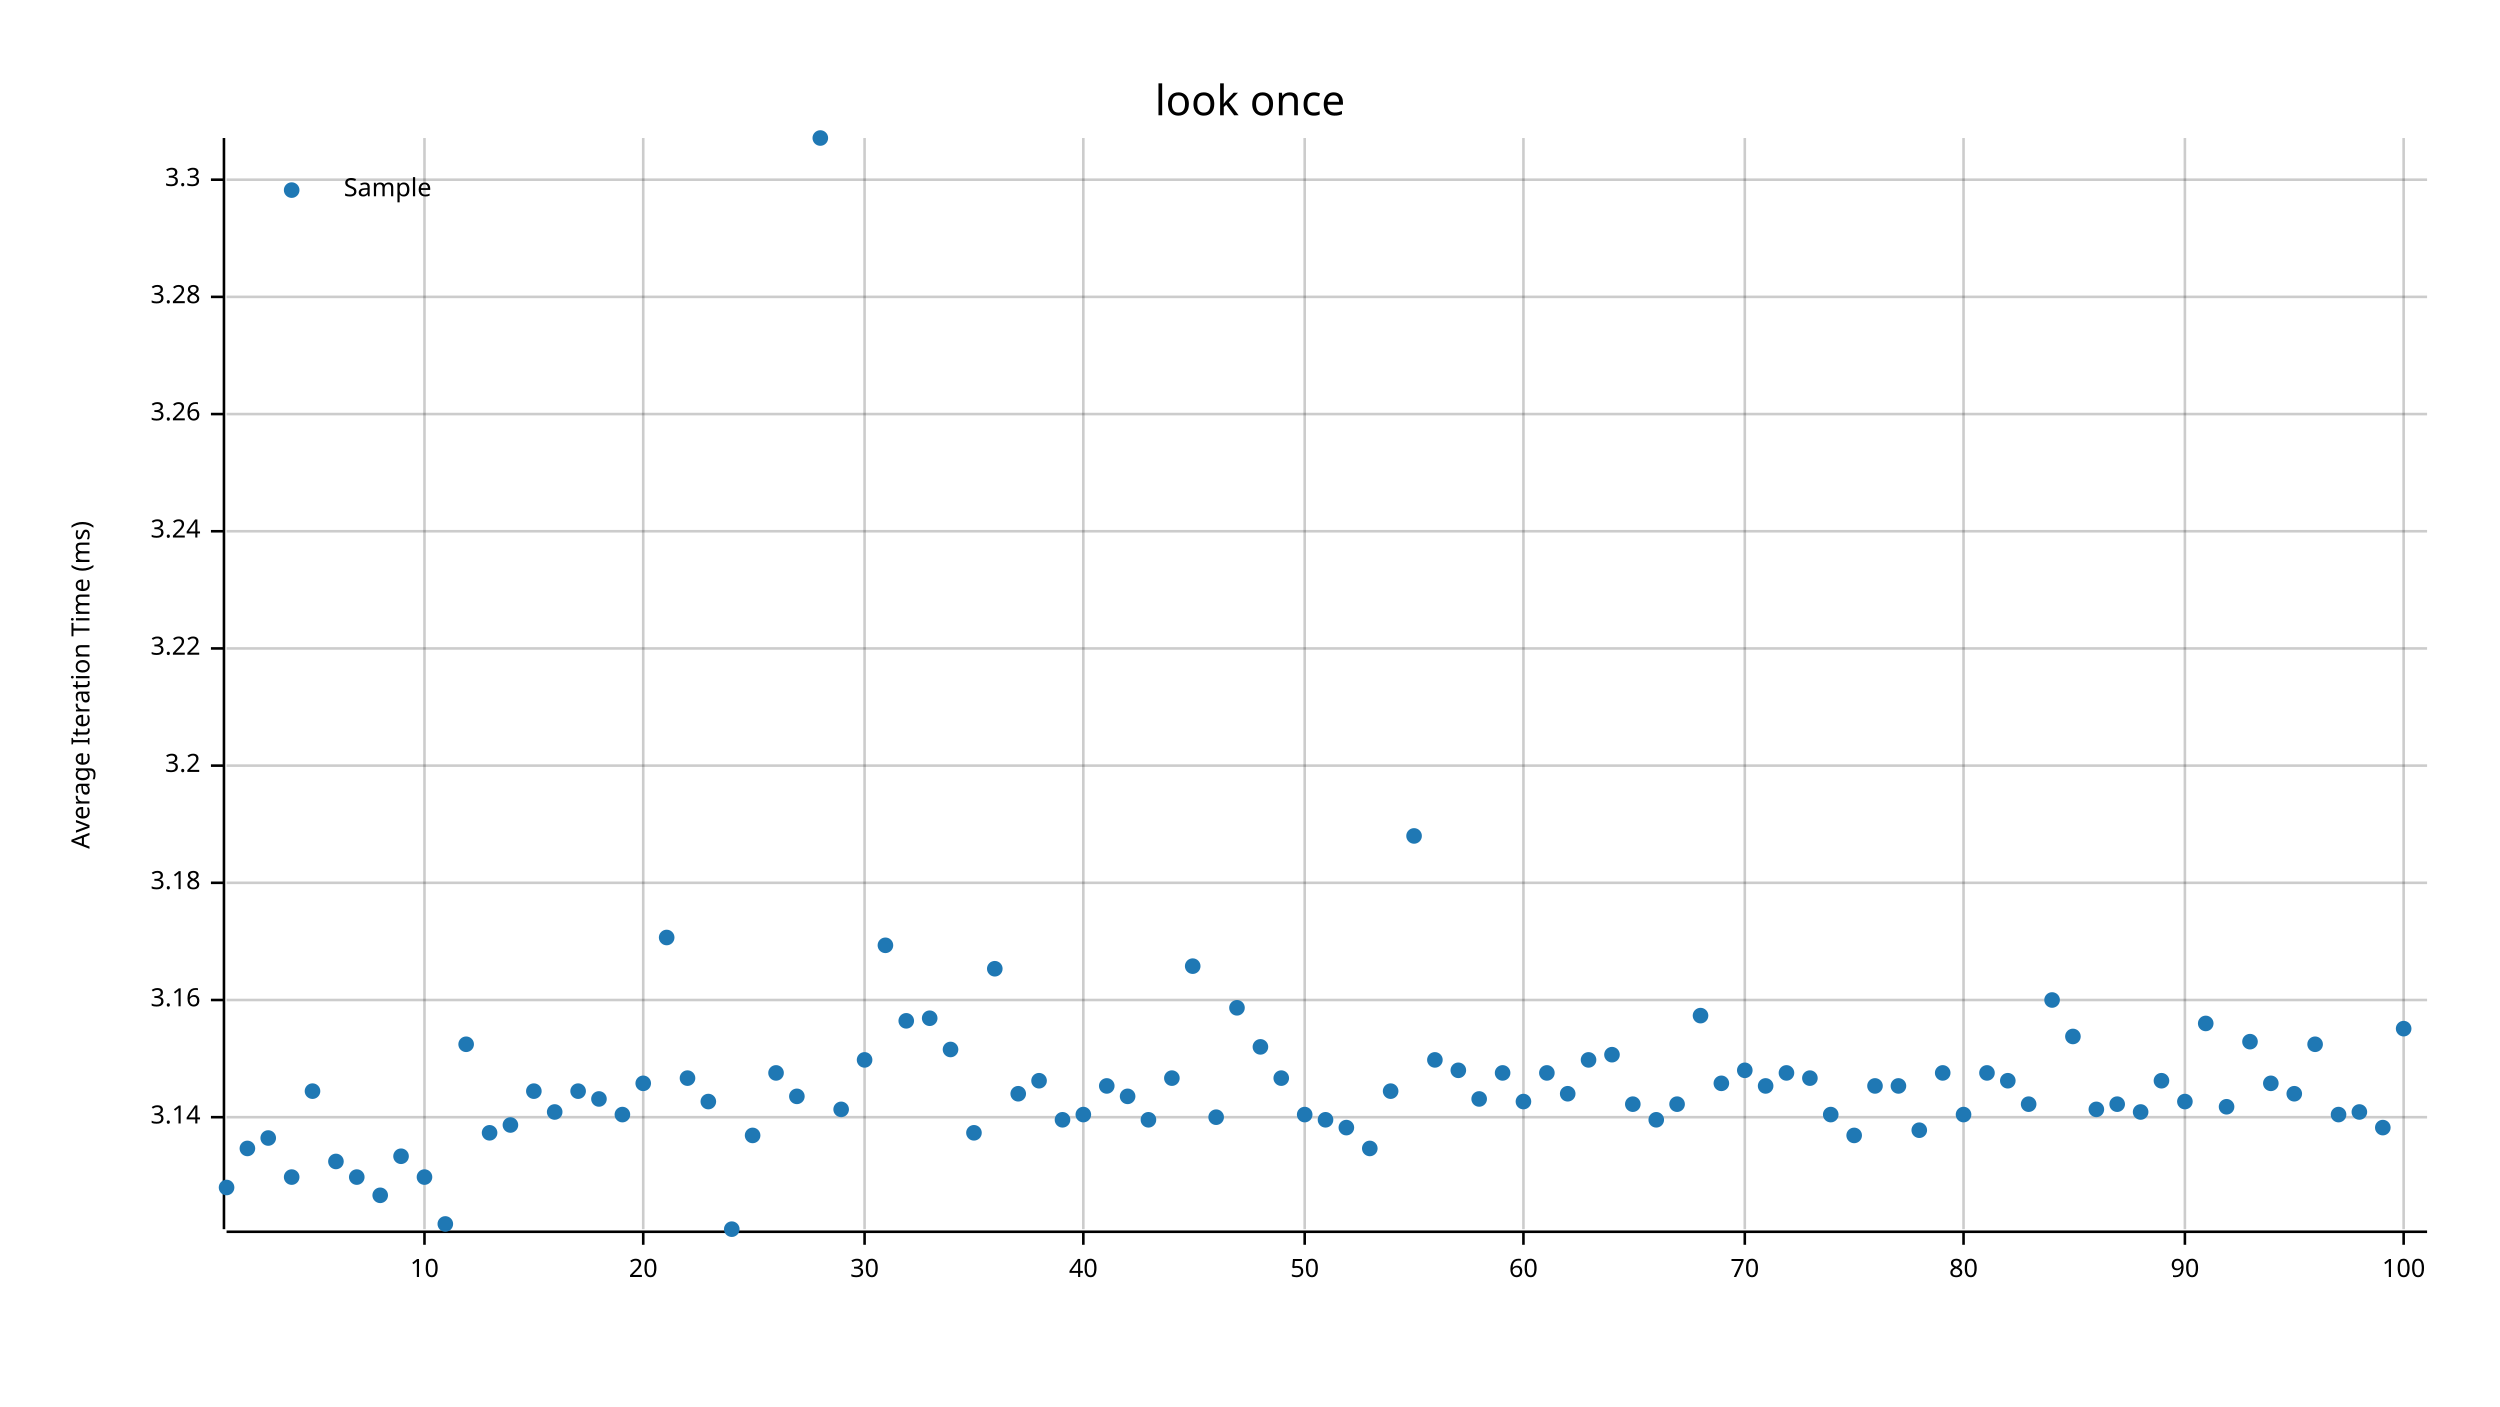
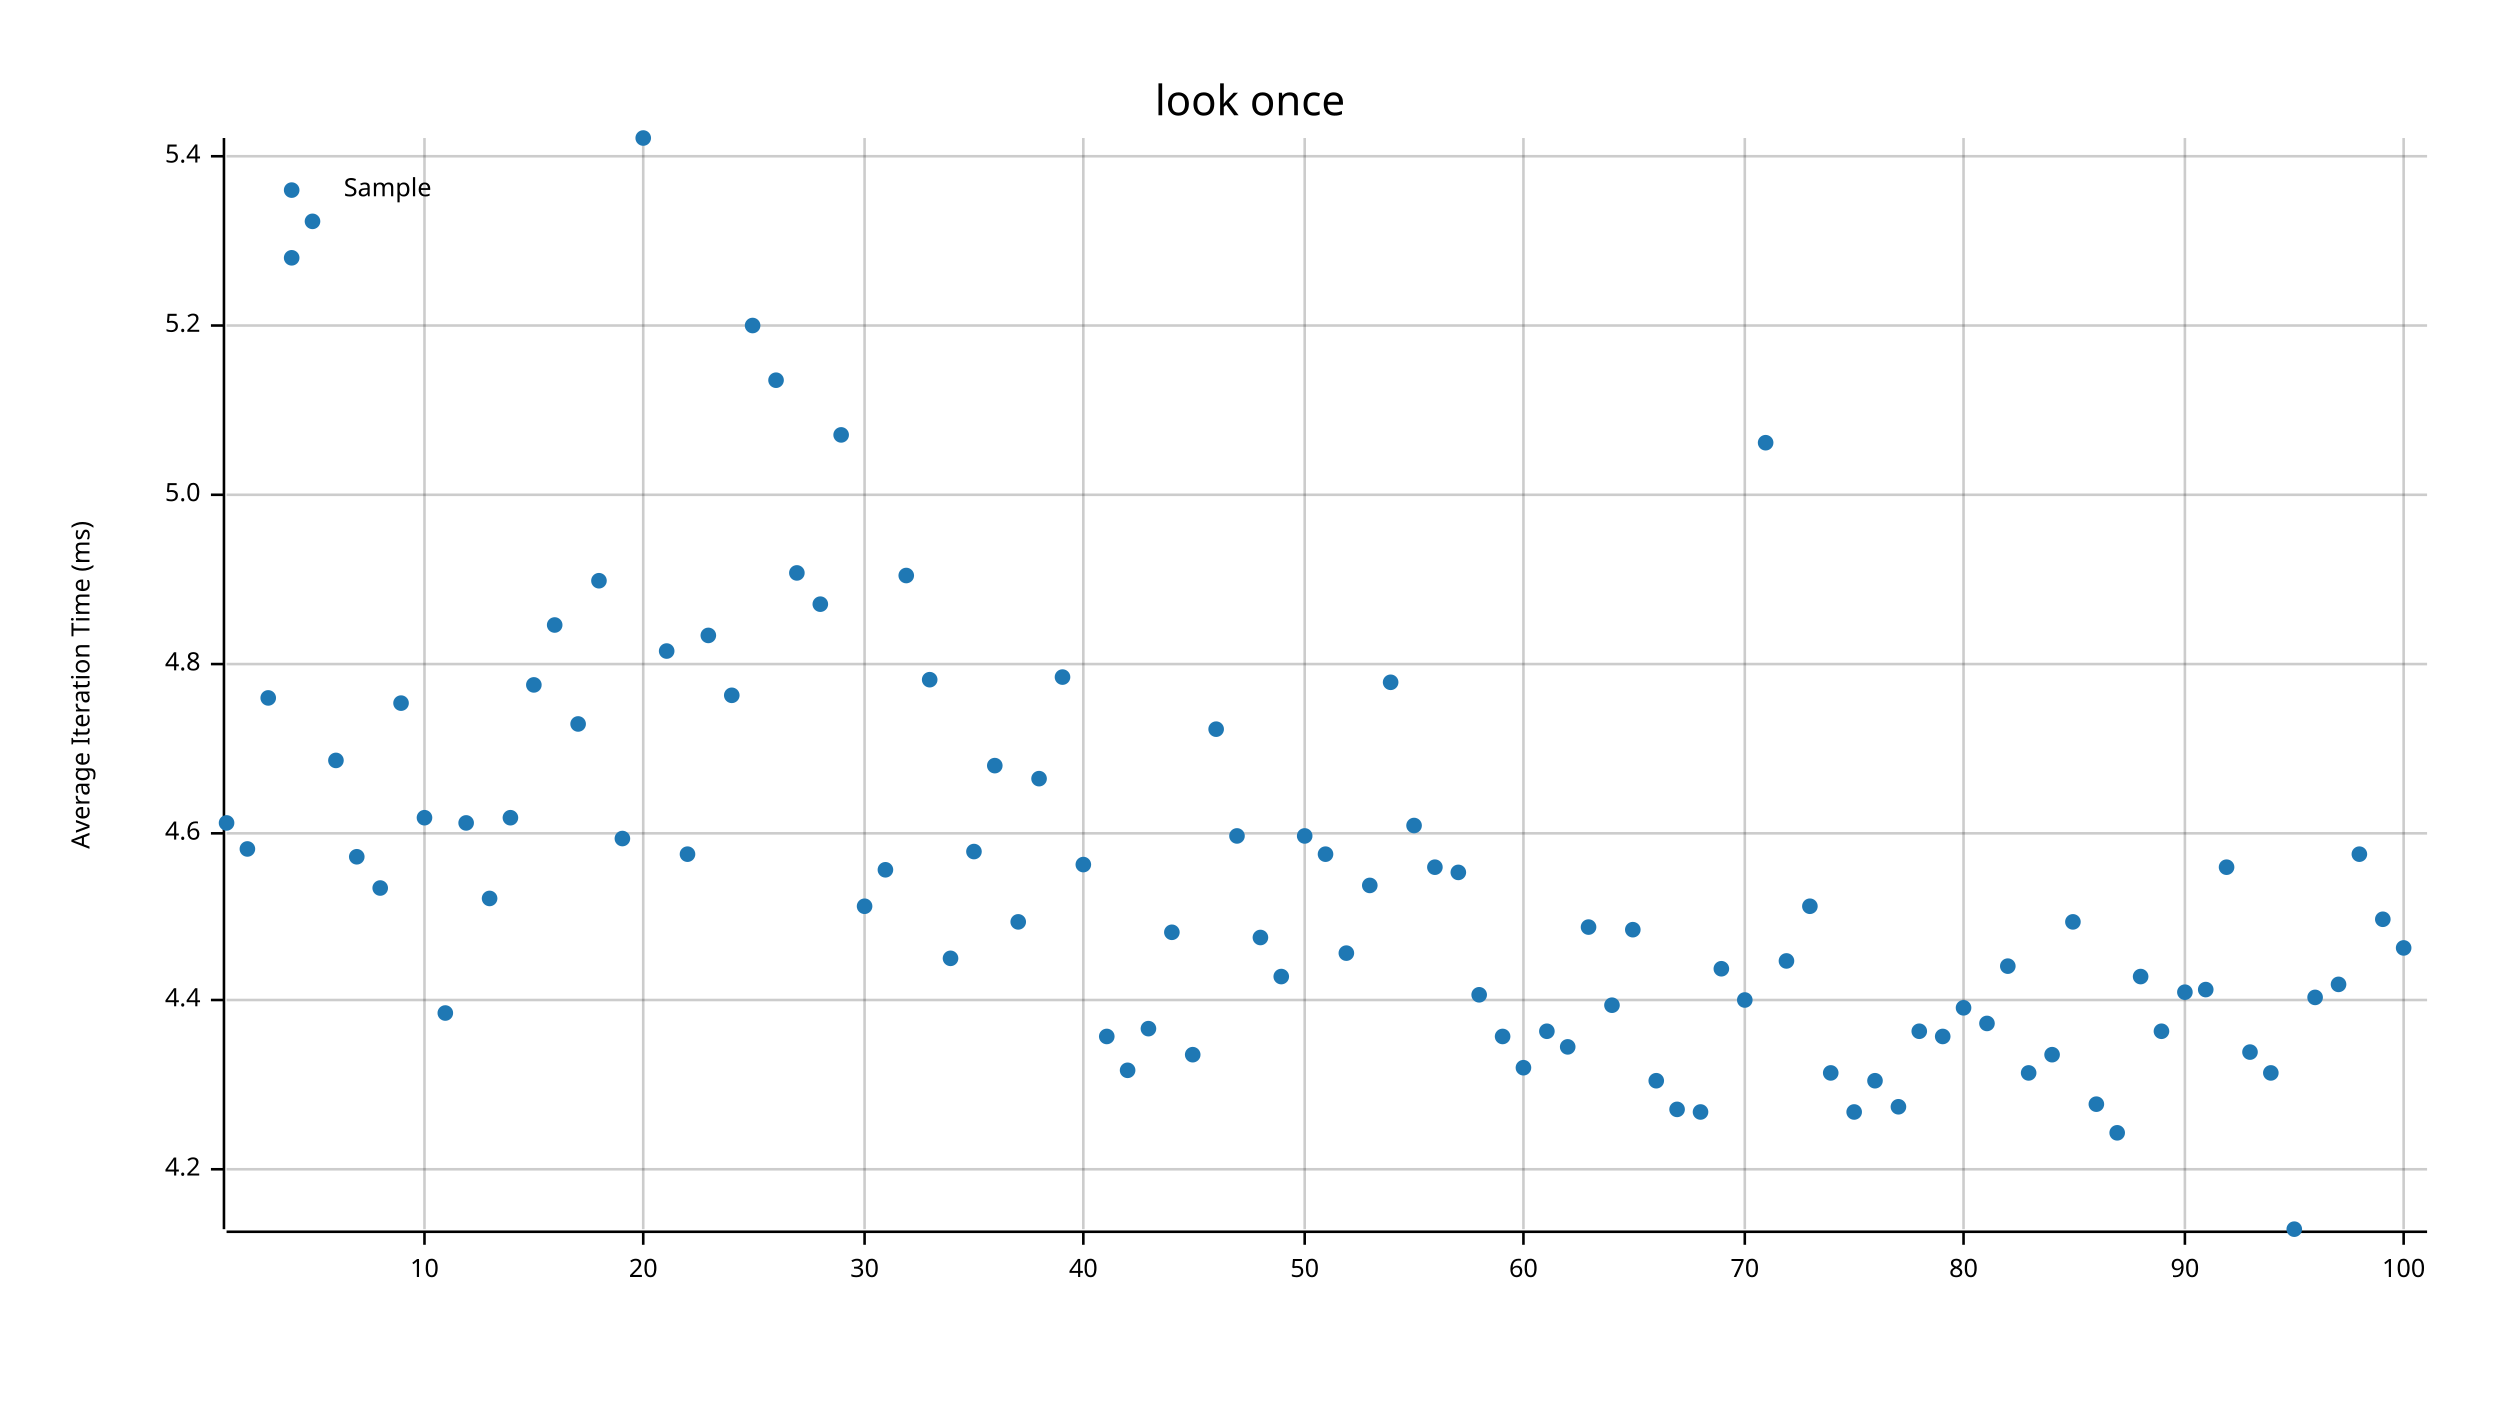
<svg xmlns="http://www.w3.org/2000/svg" width="960" height="540" viewBox="0 0 960 540">
  <text x="480" y="32" dy="0.76em" text-anchor="middle" font-family="sans-serif" font-size="16.129" opacity="1" fill="#000000">
look once
</text>
  <text x="27" y="263" dy="0.76em" text-anchor="middle" font-family="sans-serif" font-size="9.677" opacity="1" fill="#000000" transform="rotate(270, 27, 263)">
Average Iteration Time (ms)
</text>
  <line opacity="0.2" stroke="#000000" stroke-width="1" x1="163" y1="472" x2="163" y2="53" />
  <line opacity="0.2" stroke="#000000" stroke-width="1" x1="247" y1="472" x2="247" y2="53" />
  <line opacity="0.2" stroke="#000000" stroke-width="1" x1="332" y1="472" x2="332" y2="53" />
  <line opacity="0.2" stroke="#000000" stroke-width="1" x1="416" y1="472" x2="416" y2="53" />
  <line opacity="0.2" stroke="#000000" stroke-width="1" x1="501" y1="472" x2="501" y2="53" />
  <line opacity="0.2" stroke="#000000" stroke-width="1" x1="585" y1="472" x2="585" y2="53" />
  <line opacity="0.2" stroke="#000000" stroke-width="1" x1="670" y1="472" x2="670" y2="53" />
  <line opacity="0.2" stroke="#000000" stroke-width="1" x1="754" y1="472" x2="754" y2="53" />
  <line opacity="0.2" stroke="#000000" stroke-width="1" x1="839" y1="472" x2="839" y2="53" />
  <line opacity="0.2" stroke="#000000" stroke-width="1" x1="923" y1="472" x2="923" y2="53" />
-   <line opacity="0.2" stroke="#000000" stroke-width="1" x1="87" y1="429" x2="932" y2="429" />
+   <line opacity="0.2" stroke="#000000" stroke-width="1" x1="87" y1="449" x2="932" y2="449" />
  <line opacity="0.2" stroke="#000000" stroke-width="1" x1="87" y1="384" x2="932" y2="384" />
-   <line opacity="0.2" stroke="#000000" stroke-width="1" x1="87" y1="339" x2="932" y2="339" />
-   <line opacity="0.2" stroke="#000000" stroke-width="1" x1="87" y1="294" x2="932" y2="294" />
-   <line opacity="0.2" stroke="#000000" stroke-width="1" x1="87" y1="249" x2="932" y2="249" />
-   <line opacity="0.2" stroke="#000000" stroke-width="1" x1="87" y1="204" x2="932" y2="204" />
-   <line opacity="0.2" stroke="#000000" stroke-width="1" x1="87" y1="159" x2="932" y2="159" />
-   <line opacity="0.2" stroke="#000000" stroke-width="1" x1="87" y1="114" x2="932" y2="114" />
-   <line opacity="0.2" stroke="#000000" stroke-width="1" x1="87" y1="69" x2="932" y2="69" />
+   <line opacity="0.2" stroke="#000000" stroke-width="1" x1="87" y1="320" x2="932" y2="320" />
+   <line opacity="0.2" stroke="#000000" stroke-width="1" x1="87" y1="255" x2="932" y2="255" />
+   <line opacity="0.2" stroke="#000000" stroke-width="1" x1="87" y1="190" x2="932" y2="190" />
+   <line opacity="0.2" stroke="#000000" stroke-width="1" x1="87" y1="125" x2="932" y2="125" />
+   <line opacity="0.2" stroke="#000000" stroke-width="1" x1="87" y1="60" x2="932" y2="60" />
  <polyline fill="none" opacity="1" stroke="#000000" stroke-width="1" points="86,53 86,472 " />
-   <text x="77" y="429" dy="0.5ex" text-anchor="end" font-family="sans-serif" font-size="9.677" opacity="1" fill="#000000">
- 3.14
+   <text x="77" y="449" dy="0.5ex" text-anchor="end" font-family="sans-serif" font-size="9.677" opacity="1" fill="#000000">
+ 4.2
</text>
-   <polyline fill="none" opacity="1" stroke="#000000" stroke-width="1" points="81,429 86,429 " />
+   <polyline fill="none" opacity="1" stroke="#000000" stroke-width="1" points="81,449 86,449 " />
  <text x="77" y="384" dy="0.5ex" text-anchor="end" font-family="sans-serif" font-size="9.677" opacity="1" fill="#000000">
- 3.16
+ 4.4
</text>
  <polyline fill="none" opacity="1" stroke="#000000" stroke-width="1" points="81,384 86,384 " />
-   <text x="77" y="339" dy="0.5ex" text-anchor="end" font-family="sans-serif" font-size="9.677" opacity="1" fill="#000000">
- 3.18
+   <text x="77" y="320" dy="0.5ex" text-anchor="end" font-family="sans-serif" font-size="9.677" opacity="1" fill="#000000">
+ 4.6
</text>
-   <polyline fill="none" opacity="1" stroke="#000000" stroke-width="1" points="81,339 86,339 " />
-   <text x="77" y="294" dy="0.5ex" text-anchor="end" font-family="sans-serif" font-size="9.677" opacity="1" fill="#000000">
- 3.2
+   <polyline fill="none" opacity="1" stroke="#000000" stroke-width="1" points="81,320 86,320 " />
+   <text x="77" y="255" dy="0.5ex" text-anchor="end" font-family="sans-serif" font-size="9.677" opacity="1" fill="#000000">
+ 4.8
</text>
-   <polyline fill="none" opacity="1" stroke="#000000" stroke-width="1" points="81,294 86,294 " />
-   <text x="77" y="249" dy="0.5ex" text-anchor="end" font-family="sans-serif" font-size="9.677" opacity="1" fill="#000000">
- 3.22
+   <polyline fill="none" opacity="1" stroke="#000000" stroke-width="1" points="81,255 86,255 " />
+   <text x="77" y="190" dy="0.5ex" text-anchor="end" font-family="sans-serif" font-size="9.677" opacity="1" fill="#000000">
+ 5.0
</text>
-   <polyline fill="none" opacity="1" stroke="#000000" stroke-width="1" points="81,249 86,249 " />
-   <text x="77" y="204" dy="0.5ex" text-anchor="end" font-family="sans-serif" font-size="9.677" opacity="1" fill="#000000">
- 3.24
+   <polyline fill="none" opacity="1" stroke="#000000" stroke-width="1" points="81,190 86,190 " />
+   <text x="77" y="125" dy="0.5ex" text-anchor="end" font-family="sans-serif" font-size="9.677" opacity="1" fill="#000000">
+ 5.2
</text>
-   <polyline fill="none" opacity="1" stroke="#000000" stroke-width="1" points="81,204 86,204 " />
-   <text x="77" y="159" dy="0.5ex" text-anchor="end" font-family="sans-serif" font-size="9.677" opacity="1" fill="#000000">
- 3.26
+   <polyline fill="none" opacity="1" stroke="#000000" stroke-width="1" points="81,125 86,125 " />
+   <text x="77" y="60" dy="0.5ex" text-anchor="end" font-family="sans-serif" font-size="9.677" opacity="1" fill="#000000">
+ 5.4
</text>
-   <polyline fill="none" opacity="1" stroke="#000000" stroke-width="1" points="81,159 86,159 " />
-   <text x="77" y="114" dy="0.5ex" text-anchor="end" font-family="sans-serif" font-size="9.677" opacity="1" fill="#000000">
- 3.28
- </text>
-   <polyline fill="none" opacity="1" stroke="#000000" stroke-width="1" points="81,114 86,114 " />
-   <text x="77" y="69" dy="0.5ex" text-anchor="end" font-family="sans-serif" font-size="9.677" opacity="1" fill="#000000">
- 3.3
- </text>
-   <polyline fill="none" opacity="1" stroke="#000000" stroke-width="1" points="81,69 86,69 " />
+   <polyline fill="none" opacity="1" stroke="#000000" stroke-width="1" points="81,60 86,60 " />
  <polyline fill="none" opacity="1" stroke="#000000" stroke-width="1" points="87,473 932,473 " />
  <text x="163" y="483" dy="0.76em" text-anchor="middle" font-family="sans-serif" font-size="9.677" opacity="1" fill="#000000">
10
</text>
  <polyline fill="none" opacity="1" stroke="#000000" stroke-width="1" points="163,473 163,478 " />
  <text x="247" y="483" dy="0.76em" text-anchor="middle" font-family="sans-serif" font-size="9.677" opacity="1" fill="#000000">
20
</text>
  <polyline fill="none" opacity="1" stroke="#000000" stroke-width="1" points="247,473 247,478 " />
  <text x="332" y="483" dy="0.76em" text-anchor="middle" font-family="sans-serif" font-size="9.677" opacity="1" fill="#000000">
30
</text>
  <polyline fill="none" opacity="1" stroke="#000000" stroke-width="1" points="332,473 332,478 " />
  <text x="416" y="483" dy="0.76em" text-anchor="middle" font-family="sans-serif" font-size="9.677" opacity="1" fill="#000000">
40
</text>
  <polyline fill="none" opacity="1" stroke="#000000" stroke-width="1" points="416,473 416,478 " />
  <text x="501" y="483" dy="0.76em" text-anchor="middle" font-family="sans-serif" font-size="9.677" opacity="1" fill="#000000">
50
</text>
  <polyline fill="none" opacity="1" stroke="#000000" stroke-width="1" points="501,473 501,478 " />
  <text x="585" y="483" dy="0.76em" text-anchor="middle" font-family="sans-serif" font-size="9.677" opacity="1" fill="#000000">
60
</text>
  <polyline fill="none" opacity="1" stroke="#000000" stroke-width="1" points="585,473 585,478 " />
  <text x="670" y="483" dy="0.76em" text-anchor="middle" font-family="sans-serif" font-size="9.677" opacity="1" fill="#000000">
70
</text>
  <polyline fill="none" opacity="1" stroke="#000000" stroke-width="1" points="670,473 670,478 " />
  <text x="754" y="483" dy="0.76em" text-anchor="middle" font-family="sans-serif" font-size="9.677" opacity="1" fill="#000000">
80
</text>
  <polyline fill="none" opacity="1" stroke="#000000" stroke-width="1" points="754,473 754,478 " />
  <text x="839" y="483" dy="0.76em" text-anchor="middle" font-family="sans-serif" font-size="9.677" opacity="1" fill="#000000">
90
</text>
  <polyline fill="none" opacity="1" stroke="#000000" stroke-width="1" points="839,473 839,478 " />
  <text x="923" y="483" dy="0.76em" text-anchor="middle" font-family="sans-serif" font-size="9.677" opacity="1" fill="#000000">
100
</text>
  <polyline fill="none" opacity="1" stroke="#000000" stroke-width="1" points="923,473 923,478 " />
-   <circle cx="87" cy="456" r="3" opacity="1" fill="#1F78B4" stroke="none" stroke-width="1" />
-   <circle cx="95" cy="441" r="3" opacity="1" fill="#1F78B4" stroke="none" stroke-width="1" />
-   <circle cx="103" cy="437" r="3" opacity="1" fill="#1F78B4" stroke="none" stroke-width="1" />
-   <circle cx="112" cy="452" r="3" opacity="1" fill="#1F78B4" stroke="none" stroke-width="1" />
-   <circle cx="120" cy="419" r="3" opacity="1" fill="#1F78B4" stroke="none" stroke-width="1" />
-   <circle cx="129" cy="446" r="3" opacity="1" fill="#1F78B4" stroke="none" stroke-width="1" />
-   <circle cx="137" cy="452" r="3" opacity="1" fill="#1F78B4" stroke="none" stroke-width="1" />
-   <circle cx="146" cy="459" r="3" opacity="1" fill="#1F78B4" stroke="none" stroke-width="1" />
-   <circle cx="154" cy="444" r="3" opacity="1" fill="#1F78B4" stroke="none" stroke-width="1" />
-   <circle cx="163" cy="452" r="3" opacity="1" fill="#1F78B4" stroke="none" stroke-width="1" />
-   <circle cx="171" cy="470" r="3" opacity="1" fill="#1F78B4" stroke="none" stroke-width="1" />
-   <circle cx="179" cy="401" r="3" opacity="1" fill="#1F78B4" stroke="none" stroke-width="1" />
-   <circle cx="188" cy="435" r="3" opacity="1" fill="#1F78B4" stroke="none" stroke-width="1" />
-   <circle cx="196" cy="432" r="3" opacity="1" fill="#1F78B4" stroke="none" stroke-width="1" />
-   <circle cx="205" cy="419" r="3" opacity="1" fill="#1F78B4" stroke="none" stroke-width="1" />
-   <circle cx="213" cy="427" r="3" opacity="1" fill="#1F78B4" stroke="none" stroke-width="1" />
-   <circle cx="222" cy="419" r="3" opacity="1" fill="#1F78B4" stroke="none" stroke-width="1" />
-   <circle cx="230" cy="422" r="3" opacity="1" fill="#1F78B4" stroke="none" stroke-width="1" />
-   <circle cx="239" cy="428" r="3" opacity="1" fill="#1F78B4" stroke="none" stroke-width="1" />
-   <circle cx="247" cy="416" r="3" opacity="1" fill="#1F78B4" stroke="none" stroke-width="1" />
-   <circle cx="256" cy="360" r="3" opacity="1" fill="#1F78B4" stroke="none" stroke-width="1" />
-   <circle cx="264" cy="414" r="3" opacity="1" fill="#1F78B4" stroke="none" stroke-width="1" />
-   <circle cx="272" cy="423" r="3" opacity="1" fill="#1F78B4" stroke="none" stroke-width="1" />
-   <circle cx="281" cy="472" r="3" opacity="1" fill="#1F78B4" stroke="none" stroke-width="1" />
-   <circle cx="289" cy="436" r="3" opacity="1" fill="#1F78B4" stroke="none" stroke-width="1" />
-   <circle cx="298" cy="412" r="3" opacity="1" fill="#1F78B4" stroke="none" stroke-width="1" />
-   <circle cx="306" cy="421" r="3" opacity="1" fill="#1F78B4" stroke="none" stroke-width="1" />
-   <circle cx="315" cy="53" r="3" opacity="1" fill="#1F78B4" stroke="none" stroke-width="1" />
-   <circle cx="323" cy="426" r="3" opacity="1" fill="#1F78B4" stroke="none" stroke-width="1" />
-   <circle cx="332" cy="407" r="3" opacity="1" fill="#1F78B4" stroke="none" stroke-width="1" />
-   <circle cx="340" cy="363" r="3" opacity="1" fill="#1F78B4" stroke="none" stroke-width="1" />
-   <circle cx="348" cy="392" r="3" opacity="1" fill="#1F78B4" stroke="none" stroke-width="1" />
-   <circle cx="357" cy="391" r="3" opacity="1" fill="#1F78B4" stroke="none" stroke-width="1" />
-   <circle cx="365" cy="403" r="3" opacity="1" fill="#1F78B4" stroke="none" stroke-width="1" />
-   <circle cx="374" cy="435" r="3" opacity="1" fill="#1F78B4" stroke="none" stroke-width="1" />
-   <circle cx="382" cy="372" r="3" opacity="1" fill="#1F78B4" stroke="none" stroke-width="1" />
-   <circle cx="391" cy="420" r="3" opacity="1" fill="#1F78B4" stroke="none" stroke-width="1" />
-   <circle cx="399" cy="415" r="3" opacity="1" fill="#1F78B4" stroke="none" stroke-width="1" />
-   <circle cx="408" cy="430" r="3" opacity="1" fill="#1F78B4" stroke="none" stroke-width="1" />
-   <circle cx="416" cy="428" r="3" opacity="1" fill="#1F78B4" stroke="none" stroke-width="1" />
-   <circle cx="425" cy="417" r="3" opacity="1" fill="#1F78B4" stroke="none" stroke-width="1" />
-   <circle cx="433" cy="421" r="3" opacity="1" fill="#1F78B4" stroke="none" stroke-width="1" />
-   <circle cx="441" cy="430" r="3" opacity="1" fill="#1F78B4" stroke="none" stroke-width="1" />
-   <circle cx="450" cy="414" r="3" opacity="1" fill="#1F78B4" stroke="none" stroke-width="1" />
-   <circle cx="458" cy="371" r="3" opacity="1" fill="#1F78B4" stroke="none" stroke-width="1" />
-   <circle cx="467" cy="429" r="3" opacity="1" fill="#1F78B4" stroke="none" stroke-width="1" />
-   <circle cx="475" cy="387" r="3" opacity="1" fill="#1F78B4" stroke="none" stroke-width="1" />
-   <circle cx="484" cy="402" r="3" opacity="1" fill="#1F78B4" stroke="none" stroke-width="1" />
-   <circle cx="492" cy="414" r="3" opacity="1" fill="#1F78B4" stroke="none" stroke-width="1" />
-   <circle cx="501" cy="428" r="3" opacity="1" fill="#1F78B4" stroke="none" stroke-width="1" />
-   <circle cx="509" cy="430" r="3" opacity="1" fill="#1F78B4" stroke="none" stroke-width="1" />
-   <circle cx="517" cy="433" r="3" opacity="1" fill="#1F78B4" stroke="none" stroke-width="1" />
-   <circle cx="526" cy="441" r="3" opacity="1" fill="#1F78B4" stroke="none" stroke-width="1" />
-   <circle cx="534" cy="419" r="3" opacity="1" fill="#1F78B4" stroke="none" stroke-width="1" />
-   <circle cx="543" cy="321" r="3" opacity="1" fill="#1F78B4" stroke="none" stroke-width="1" />
-   <circle cx="551" cy="407" r="3" opacity="1" fill="#1F78B4" stroke="none" stroke-width="1" />
-   <circle cx="560" cy="411" r="3" opacity="1" fill="#1F78B4" stroke="none" stroke-width="1" />
-   <circle cx="568" cy="422" r="3" opacity="1" fill="#1F78B4" stroke="none" stroke-width="1" />
-   <circle cx="577" cy="412" r="3" opacity="1" fill="#1F78B4" stroke="none" stroke-width="1" />
-   <circle cx="585" cy="423" r="3" opacity="1" fill="#1F78B4" stroke="none" stroke-width="1" />
-   <circle cx="594" cy="412" r="3" opacity="1" fill="#1F78B4" stroke="none" stroke-width="1" />
-   <circle cx="602" cy="420" r="3" opacity="1" fill="#1F78B4" stroke="none" stroke-width="1" />
-   <circle cx="610" cy="407" r="3" opacity="1" fill="#1F78B4" stroke="none" stroke-width="1" />
-   <circle cx="619" cy="405" r="3" opacity="1" fill="#1F78B4" stroke="none" stroke-width="1" />
-   <circle cx="627" cy="424" r="3" opacity="1" fill="#1F78B4" stroke="none" stroke-width="1" />
-   <circle cx="636" cy="430" r="3" opacity="1" fill="#1F78B4" stroke="none" stroke-width="1" />
-   <circle cx="644" cy="424" r="3" opacity="1" fill="#1F78B4" stroke="none" stroke-width="1" />
-   <circle cx="653" cy="390" r="3" opacity="1" fill="#1F78B4" stroke="none" stroke-width="1" />
-   <circle cx="661" cy="416" r="3" opacity="1" fill="#1F78B4" stroke="none" stroke-width="1" />
-   <circle cx="670" cy="411" r="3" opacity="1" fill="#1F78B4" stroke="none" stroke-width="1" />
-   <circle cx="678" cy="417" r="3" opacity="1" fill="#1F78B4" stroke="none" stroke-width="1" />
-   <circle cx="686" cy="412" r="3" opacity="1" fill="#1F78B4" stroke="none" stroke-width="1" />
-   <circle cx="695" cy="414" r="3" opacity="1" fill="#1F78B4" stroke="none" stroke-width="1" />
-   <circle cx="703" cy="428" r="3" opacity="1" fill="#1F78B4" stroke="none" stroke-width="1" />
-   <circle cx="712" cy="436" r="3" opacity="1" fill="#1F78B4" stroke="none" stroke-width="1" />
-   <circle cx="720" cy="417" r="3" opacity="1" fill="#1F78B4" stroke="none" stroke-width="1" />
-   <circle cx="729" cy="417" r="3" opacity="1" fill="#1F78B4" stroke="none" stroke-width="1" />
-   <circle cx="737" cy="434" r="3" opacity="1" fill="#1F78B4" stroke="none" stroke-width="1" />
-   <circle cx="746" cy="412" r="3" opacity="1" fill="#1F78B4" stroke="none" stroke-width="1" />
-   <circle cx="754" cy="428" r="3" opacity="1" fill="#1F78B4" stroke="none" stroke-width="1" />
-   <circle cx="763" cy="412" r="3" opacity="1" fill="#1F78B4" stroke="none" stroke-width="1" />
-   <circle cx="771" cy="415" r="3" opacity="1" fill="#1F78B4" stroke="none" stroke-width="1" />
-   <circle cx="779" cy="424" r="3" opacity="1" fill="#1F78B4" stroke="none" stroke-width="1" />
-   <circle cx="788" cy="384" r="3" opacity="1" fill="#1F78B4" stroke="none" stroke-width="1" />
-   <circle cx="796" cy="398" r="3" opacity="1" fill="#1F78B4" stroke="none" stroke-width="1" />
-   <circle cx="805" cy="426" r="3" opacity="1" fill="#1F78B4" stroke="none" stroke-width="1" />
-   <circle cx="813" cy="424" r="3" opacity="1" fill="#1F78B4" stroke="none" stroke-width="1" />
-   <circle cx="822" cy="427" r="3" opacity="1" fill="#1F78B4" stroke="none" stroke-width="1" />
-   <circle cx="830" cy="415" r="3" opacity="1" fill="#1F78B4" stroke="none" stroke-width="1" />
-   <circle cx="839" cy="423" r="3" opacity="1" fill="#1F78B4" stroke="none" stroke-width="1" />
-   <circle cx="847" cy="393" r="3" opacity="1" fill="#1F78B4" stroke="none" stroke-width="1" />
-   <circle cx="855" cy="425" r="3" opacity="1" fill="#1F78B4" stroke="none" stroke-width="1" />
-   <circle cx="864" cy="400" r="3" opacity="1" fill="#1F78B4" stroke="none" stroke-width="1" />
-   <circle cx="872" cy="416" r="3" opacity="1" fill="#1F78B4" stroke="none" stroke-width="1" />
-   <circle cx="881" cy="420" r="3" opacity="1" fill="#1F78B4" stroke="none" stroke-width="1" />
-   <circle cx="889" cy="401" r="3" opacity="1" fill="#1F78B4" stroke="none" stroke-width="1" />
-   <circle cx="898" cy="428" r="3" opacity="1" fill="#1F78B4" stroke="none" stroke-width="1" />
-   <circle cx="906" cy="427" r="3" opacity="1" fill="#1F78B4" stroke="none" stroke-width="1" />
-   <circle cx="915" cy="433" r="3" opacity="1" fill="#1F78B4" stroke="none" stroke-width="1" />
-   <circle cx="923" cy="395" r="3" opacity="1" fill="#1F78B4" stroke="none" stroke-width="1" />
+   <circle cx="87" cy="316" r="3" opacity="1" fill="#1F78B4" stroke="none" stroke-width="1" />
+   <circle cx="95" cy="326" r="3" opacity="1" fill="#1F78B4" stroke="none" stroke-width="1" />
+   <circle cx="103" cy="268" r="3" opacity="1" fill="#1F78B4" stroke="none" stroke-width="1" />
+   <circle cx="112" cy="99" r="3" opacity="1" fill="#1F78B4" stroke="none" stroke-width="1" />
+   <circle cx="120" cy="85" r="3" opacity="1" fill="#1F78B4" stroke="none" stroke-width="1" />
+   <circle cx="129" cy="292" r="3" opacity="1" fill="#1F78B4" stroke="none" stroke-width="1" />
+   <circle cx="137" cy="329" r="3" opacity="1" fill="#1F78B4" stroke="none" stroke-width="1" />
+   <circle cx="146" cy="341" r="3" opacity="1" fill="#1F78B4" stroke="none" stroke-width="1" />
+   <circle cx="154" cy="270" r="3" opacity="1" fill="#1F78B4" stroke="none" stroke-width="1" />
+   <circle cx="163" cy="314" r="3" opacity="1" fill="#1F78B4" stroke="none" stroke-width="1" />
+   <circle cx="171" cy="389" r="3" opacity="1" fill="#1F78B4" stroke="none" stroke-width="1" />
+   <circle cx="179" cy="316" r="3" opacity="1" fill="#1F78B4" stroke="none" stroke-width="1" />
+   <circle cx="188" cy="345" r="3" opacity="1" fill="#1F78B4" stroke="none" stroke-width="1" />
+   <circle cx="196" cy="314" r="3" opacity="1" fill="#1F78B4" stroke="none" stroke-width="1" />
+   <circle cx="205" cy="263" r="3" opacity="1" fill="#1F78B4" stroke="none" stroke-width="1" />
+   <circle cx="213" cy="240" r="3" opacity="1" fill="#1F78B4" stroke="none" stroke-width="1" />
+   <circle cx="222" cy="278" r="3" opacity="1" fill="#1F78B4" stroke="none" stroke-width="1" />
+   <circle cx="230" cy="223" r="3" opacity="1" fill="#1F78B4" stroke="none" stroke-width="1" />
+   <circle cx="239" cy="322" r="3" opacity="1" fill="#1F78B4" stroke="none" stroke-width="1" />
+   <circle cx="247" cy="53" r="3" opacity="1" fill="#1F78B4" stroke="none" stroke-width="1" />
+   <circle cx="256" cy="250" r="3" opacity="1" fill="#1F78B4" stroke="none" stroke-width="1" />
+   <circle cx="264" cy="328" r="3" opacity="1" fill="#1F78B4" stroke="none" stroke-width="1" />
+   <circle cx="272" cy="244" r="3" opacity="1" fill="#1F78B4" stroke="none" stroke-width="1" />
+   <circle cx="281" cy="267" r="3" opacity="1" fill="#1F78B4" stroke="none" stroke-width="1" />
+   <circle cx="289" cy="125" r="3" opacity="1" fill="#1F78B4" stroke="none" stroke-width="1" />
+   <circle cx="298" cy="146" r="3" opacity="1" fill="#1F78B4" stroke="none" stroke-width="1" />
+   <circle cx="306" cy="220" r="3" opacity="1" fill="#1F78B4" stroke="none" stroke-width="1" />
+   <circle cx="315" cy="232" r="3" opacity="1" fill="#1F78B4" stroke="none" stroke-width="1" />
+   <circle cx="323" cy="167" r="3" opacity="1" fill="#1F78B4" stroke="none" stroke-width="1" />
+   <circle cx="332" cy="348" r="3" opacity="1" fill="#1F78B4" stroke="none" stroke-width="1" />
+   <circle cx="340" cy="334" r="3" opacity="1" fill="#1F78B4" stroke="none" stroke-width="1" />
+   <circle cx="348" cy="221" r="3" opacity="1" fill="#1F78B4" stroke="none" stroke-width="1" />
+   <circle cx="357" cy="261" r="3" opacity="1" fill="#1F78B4" stroke="none" stroke-width="1" />
+   <circle cx="365" cy="368" r="3" opacity="1" fill="#1F78B4" stroke="none" stroke-width="1" />
+   <circle cx="374" cy="327" r="3" opacity="1" fill="#1F78B4" stroke="none" stroke-width="1" />
+   <circle cx="382" cy="294" r="3" opacity="1" fill="#1F78B4" stroke="none" stroke-width="1" />
+   <circle cx="391" cy="354" r="3" opacity="1" fill="#1F78B4" stroke="none" stroke-width="1" />
+   <circle cx="399" cy="299" r="3" opacity="1" fill="#1F78B4" stroke="none" stroke-width="1" />
+   <circle cx="408" cy="260" r="3" opacity="1" fill="#1F78B4" stroke="none" stroke-width="1" />
+   <circle cx="416" cy="332" r="3" opacity="1" fill="#1F78B4" stroke="none" stroke-width="1" />
+   <circle cx="425" cy="398" r="3" opacity="1" fill="#1F78B4" stroke="none" stroke-width="1" />
+   <circle cx="433" cy="411" r="3" opacity="1" fill="#1F78B4" stroke="none" stroke-width="1" />
+   <circle cx="441" cy="395" r="3" opacity="1" fill="#1F78B4" stroke="none" stroke-width="1" />
+   <circle cx="450" cy="358" r="3" opacity="1" fill="#1F78B4" stroke="none" stroke-width="1" />
+   <circle cx="458" cy="405" r="3" opacity="1" fill="#1F78B4" stroke="none" stroke-width="1" />
+   <circle cx="467" cy="280" r="3" opacity="1" fill="#1F78B4" stroke="none" stroke-width="1" />
+   <circle cx="475" cy="321" r="3" opacity="1" fill="#1F78B4" stroke="none" stroke-width="1" />
+   <circle cx="484" cy="360" r="3" opacity="1" fill="#1F78B4" stroke="none" stroke-width="1" />
+   <circle cx="492" cy="375" r="3" opacity="1" fill="#1F78B4" stroke="none" stroke-width="1" />
+   <circle cx="501" cy="321" r="3" opacity="1" fill="#1F78B4" stroke="none" stroke-width="1" />
+   <circle cx="509" cy="328" r="3" opacity="1" fill="#1F78B4" stroke="none" stroke-width="1" />
+   <circle cx="517" cy="366" r="3" opacity="1" fill="#1F78B4" stroke="none" stroke-width="1" />
+   <circle cx="526" cy="340" r="3" opacity="1" fill="#1F78B4" stroke="none" stroke-width="1" />
+   <circle cx="534" cy="262" r="3" opacity="1" fill="#1F78B4" stroke="none" stroke-width="1" />
+   <circle cx="543" cy="317" r="3" opacity="1" fill="#1F78B4" stroke="none" stroke-width="1" />
+   <circle cx="551" cy="333" r="3" opacity="1" fill="#1F78B4" stroke="none" stroke-width="1" />
+   <circle cx="560" cy="335" r="3" opacity="1" fill="#1F78B4" stroke="none" stroke-width="1" />
+   <circle cx="568" cy="382" r="3" opacity="1" fill="#1F78B4" stroke="none" stroke-width="1" />
+   <circle cx="577" cy="398" r="3" opacity="1" fill="#1F78B4" stroke="none" stroke-width="1" />
+   <circle cx="585" cy="410" r="3" opacity="1" fill="#1F78B4" stroke="none" stroke-width="1" />
+   <circle cx="594" cy="396" r="3" opacity="1" fill="#1F78B4" stroke="none" stroke-width="1" />
+   <circle cx="602" cy="402" r="3" opacity="1" fill="#1F78B4" stroke="none" stroke-width="1" />
+   <circle cx="610" cy="356" r="3" opacity="1" fill="#1F78B4" stroke="none" stroke-width="1" />
+   <circle cx="619" cy="386" r="3" opacity="1" fill="#1F78B4" stroke="none" stroke-width="1" />
+   <circle cx="627" cy="357" r="3" opacity="1" fill="#1F78B4" stroke="none" stroke-width="1" />
+   <circle cx="636" cy="415" r="3" opacity="1" fill="#1F78B4" stroke="none" stroke-width="1" />
+   <circle cx="644" cy="426" r="3" opacity="1" fill="#1F78B4" stroke="none" stroke-width="1" />
+   <circle cx="653" cy="427" r="3" opacity="1" fill="#1F78B4" stroke="none" stroke-width="1" />
+   <circle cx="661" cy="372" r="3" opacity="1" fill="#1F78B4" stroke="none" stroke-width="1" />
+   <circle cx="670" cy="384" r="3" opacity="1" fill="#1F78B4" stroke="none" stroke-width="1" />
+   <circle cx="678" cy="170" r="3" opacity="1" fill="#1F78B4" stroke="none" stroke-width="1" />
+   <circle cx="686" cy="369" r="3" opacity="1" fill="#1F78B4" stroke="none" stroke-width="1" />
+   <circle cx="695" cy="348" r="3" opacity="1" fill="#1F78B4" stroke="none" stroke-width="1" />
+   <circle cx="703" cy="412" r="3" opacity="1" fill="#1F78B4" stroke="none" stroke-width="1" />
+   <circle cx="712" cy="427" r="3" opacity="1" fill="#1F78B4" stroke="none" stroke-width="1" />
+   <circle cx="720" cy="415" r="3" opacity="1" fill="#1F78B4" stroke="none" stroke-width="1" />
+   <circle cx="729" cy="425" r="3" opacity="1" fill="#1F78B4" stroke="none" stroke-width="1" />
+   <circle cx="737" cy="396" r="3" opacity="1" fill="#1F78B4" stroke="none" stroke-width="1" />
+   <circle cx="746" cy="398" r="3" opacity="1" fill="#1F78B4" stroke="none" stroke-width="1" />
+   <circle cx="754" cy="387" r="3" opacity="1" fill="#1F78B4" stroke="none" stroke-width="1" />
+   <circle cx="763" cy="393" r="3" opacity="1" fill="#1F78B4" stroke="none" stroke-width="1" />
+   <circle cx="771" cy="371" r="3" opacity="1" fill="#1F78B4" stroke="none" stroke-width="1" />
+   <circle cx="779" cy="412" r="3" opacity="1" fill="#1F78B4" stroke="none" stroke-width="1" />
+   <circle cx="788" cy="405" r="3" opacity="1" fill="#1F78B4" stroke="none" stroke-width="1" />
+   <circle cx="796" cy="354" r="3" opacity="1" fill="#1F78B4" stroke="none" stroke-width="1" />
+   <circle cx="805" cy="424" r="3" opacity="1" fill="#1F78B4" stroke="none" stroke-width="1" />
+   <circle cx="813" cy="435" r="3" opacity="1" fill="#1F78B4" stroke="none" stroke-width="1" />
+   <circle cx="822" cy="375" r="3" opacity="1" fill="#1F78B4" stroke="none" stroke-width="1" />
+   <circle cx="830" cy="396" r="3" opacity="1" fill="#1F78B4" stroke="none" stroke-width="1" />
+   <circle cx="839" cy="381" r="3" opacity="1" fill="#1F78B4" stroke="none" stroke-width="1" />
+   <circle cx="847" cy="380" r="3" opacity="1" fill="#1F78B4" stroke="none" stroke-width="1" />
+   <circle cx="855" cy="333" r="3" opacity="1" fill="#1F78B4" stroke="none" stroke-width="1" />
+   <circle cx="864" cy="404" r="3" opacity="1" fill="#1F78B4" stroke="none" stroke-width="1" />
+   <circle cx="872" cy="412" r="3" opacity="1" fill="#1F78B4" stroke="none" stroke-width="1" />
+   <circle cx="881" cy="472" r="3" opacity="1" fill="#1F78B4" stroke="none" stroke-width="1" />
+   <circle cx="889" cy="383" r="3" opacity="1" fill="#1F78B4" stroke="none" stroke-width="1" />
+   <circle cx="898" cy="378" r="3" opacity="1" fill="#1F78B4" stroke="none" stroke-width="1" />
+   <circle cx="906" cy="328" r="3" opacity="1" fill="#1F78B4" stroke="none" stroke-width="1" />
+   <circle cx="915" cy="353" r="3" opacity="1" fill="#1F78B4" stroke="none" stroke-width="1" />
+   <circle cx="923" cy="364" r="3" opacity="1" fill="#1F78B4" stroke="none" stroke-width="1" />
  <text x="132" y="68" dy="0.76em" text-anchor="start" font-family="sans-serif" font-size="9.677" opacity="1" fill="#000000">
Sample
</text>
  <circle cx="112" cy="73" r="3" opacity="1" fill="#1F78B4" stroke="none" stroke-width="1" />
</svg>
